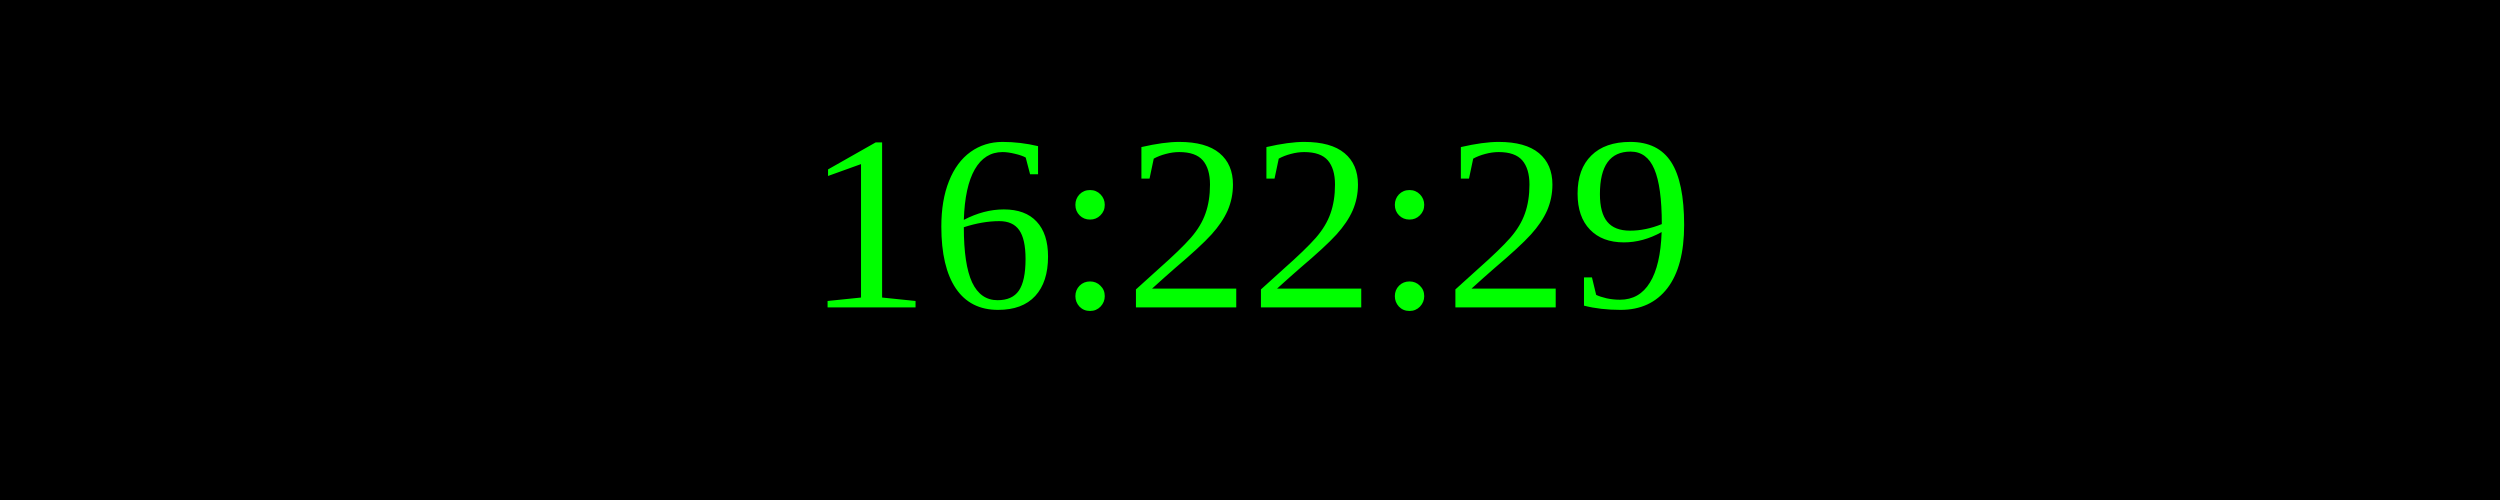
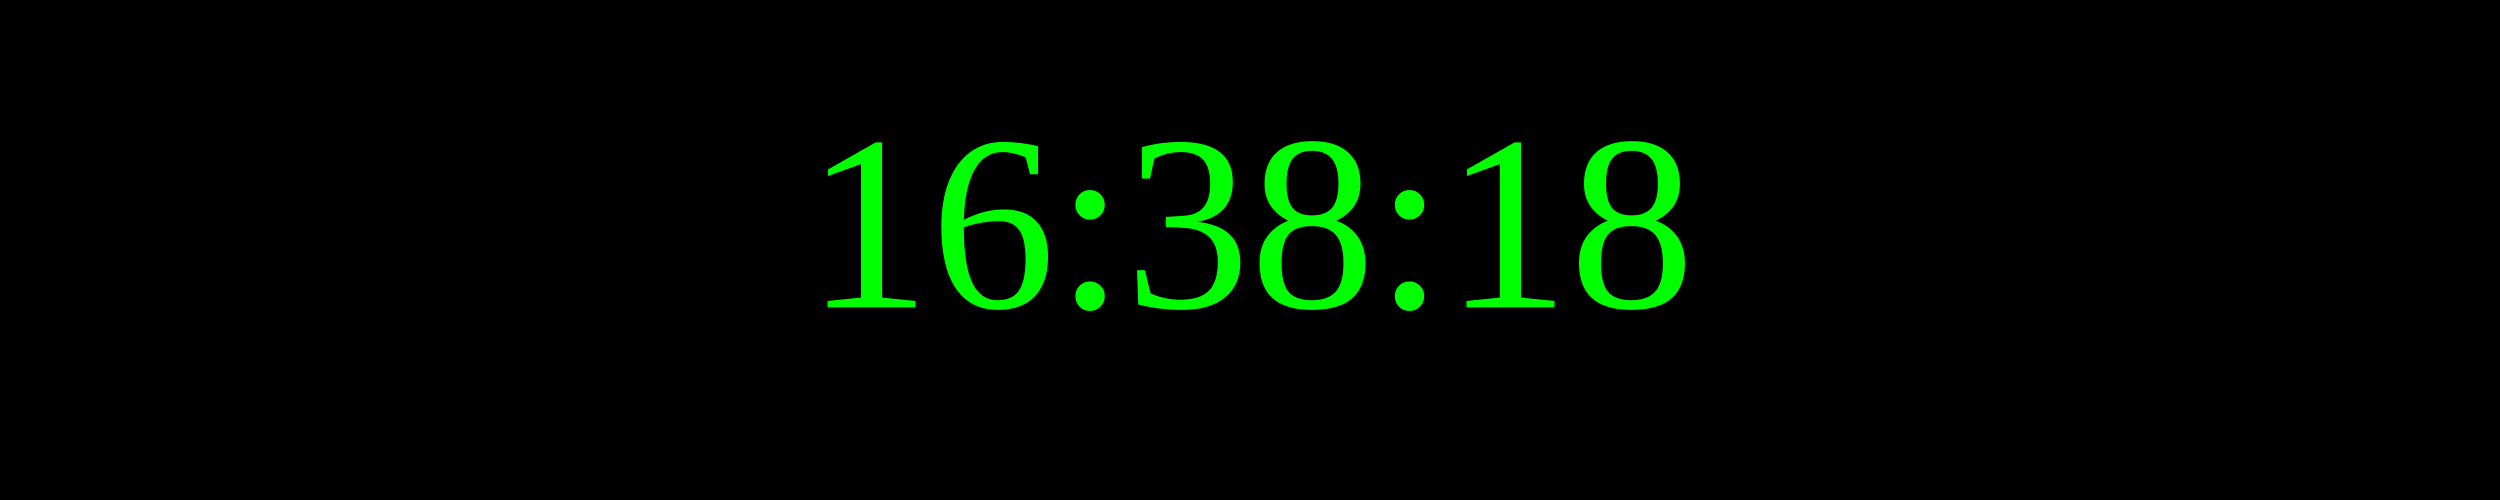
<svg xmlns="http://www.w3.org/2000/svg" width="250" height="50">
  <rect width="100%" height="100%" fill="black" />
  <text x="50%" y="50%" font-size="25" fill="lime" text-anchor="middle" dominant-baseline="middle">
- 16:22:29
+ 16:38:18
</text>
</svg>
